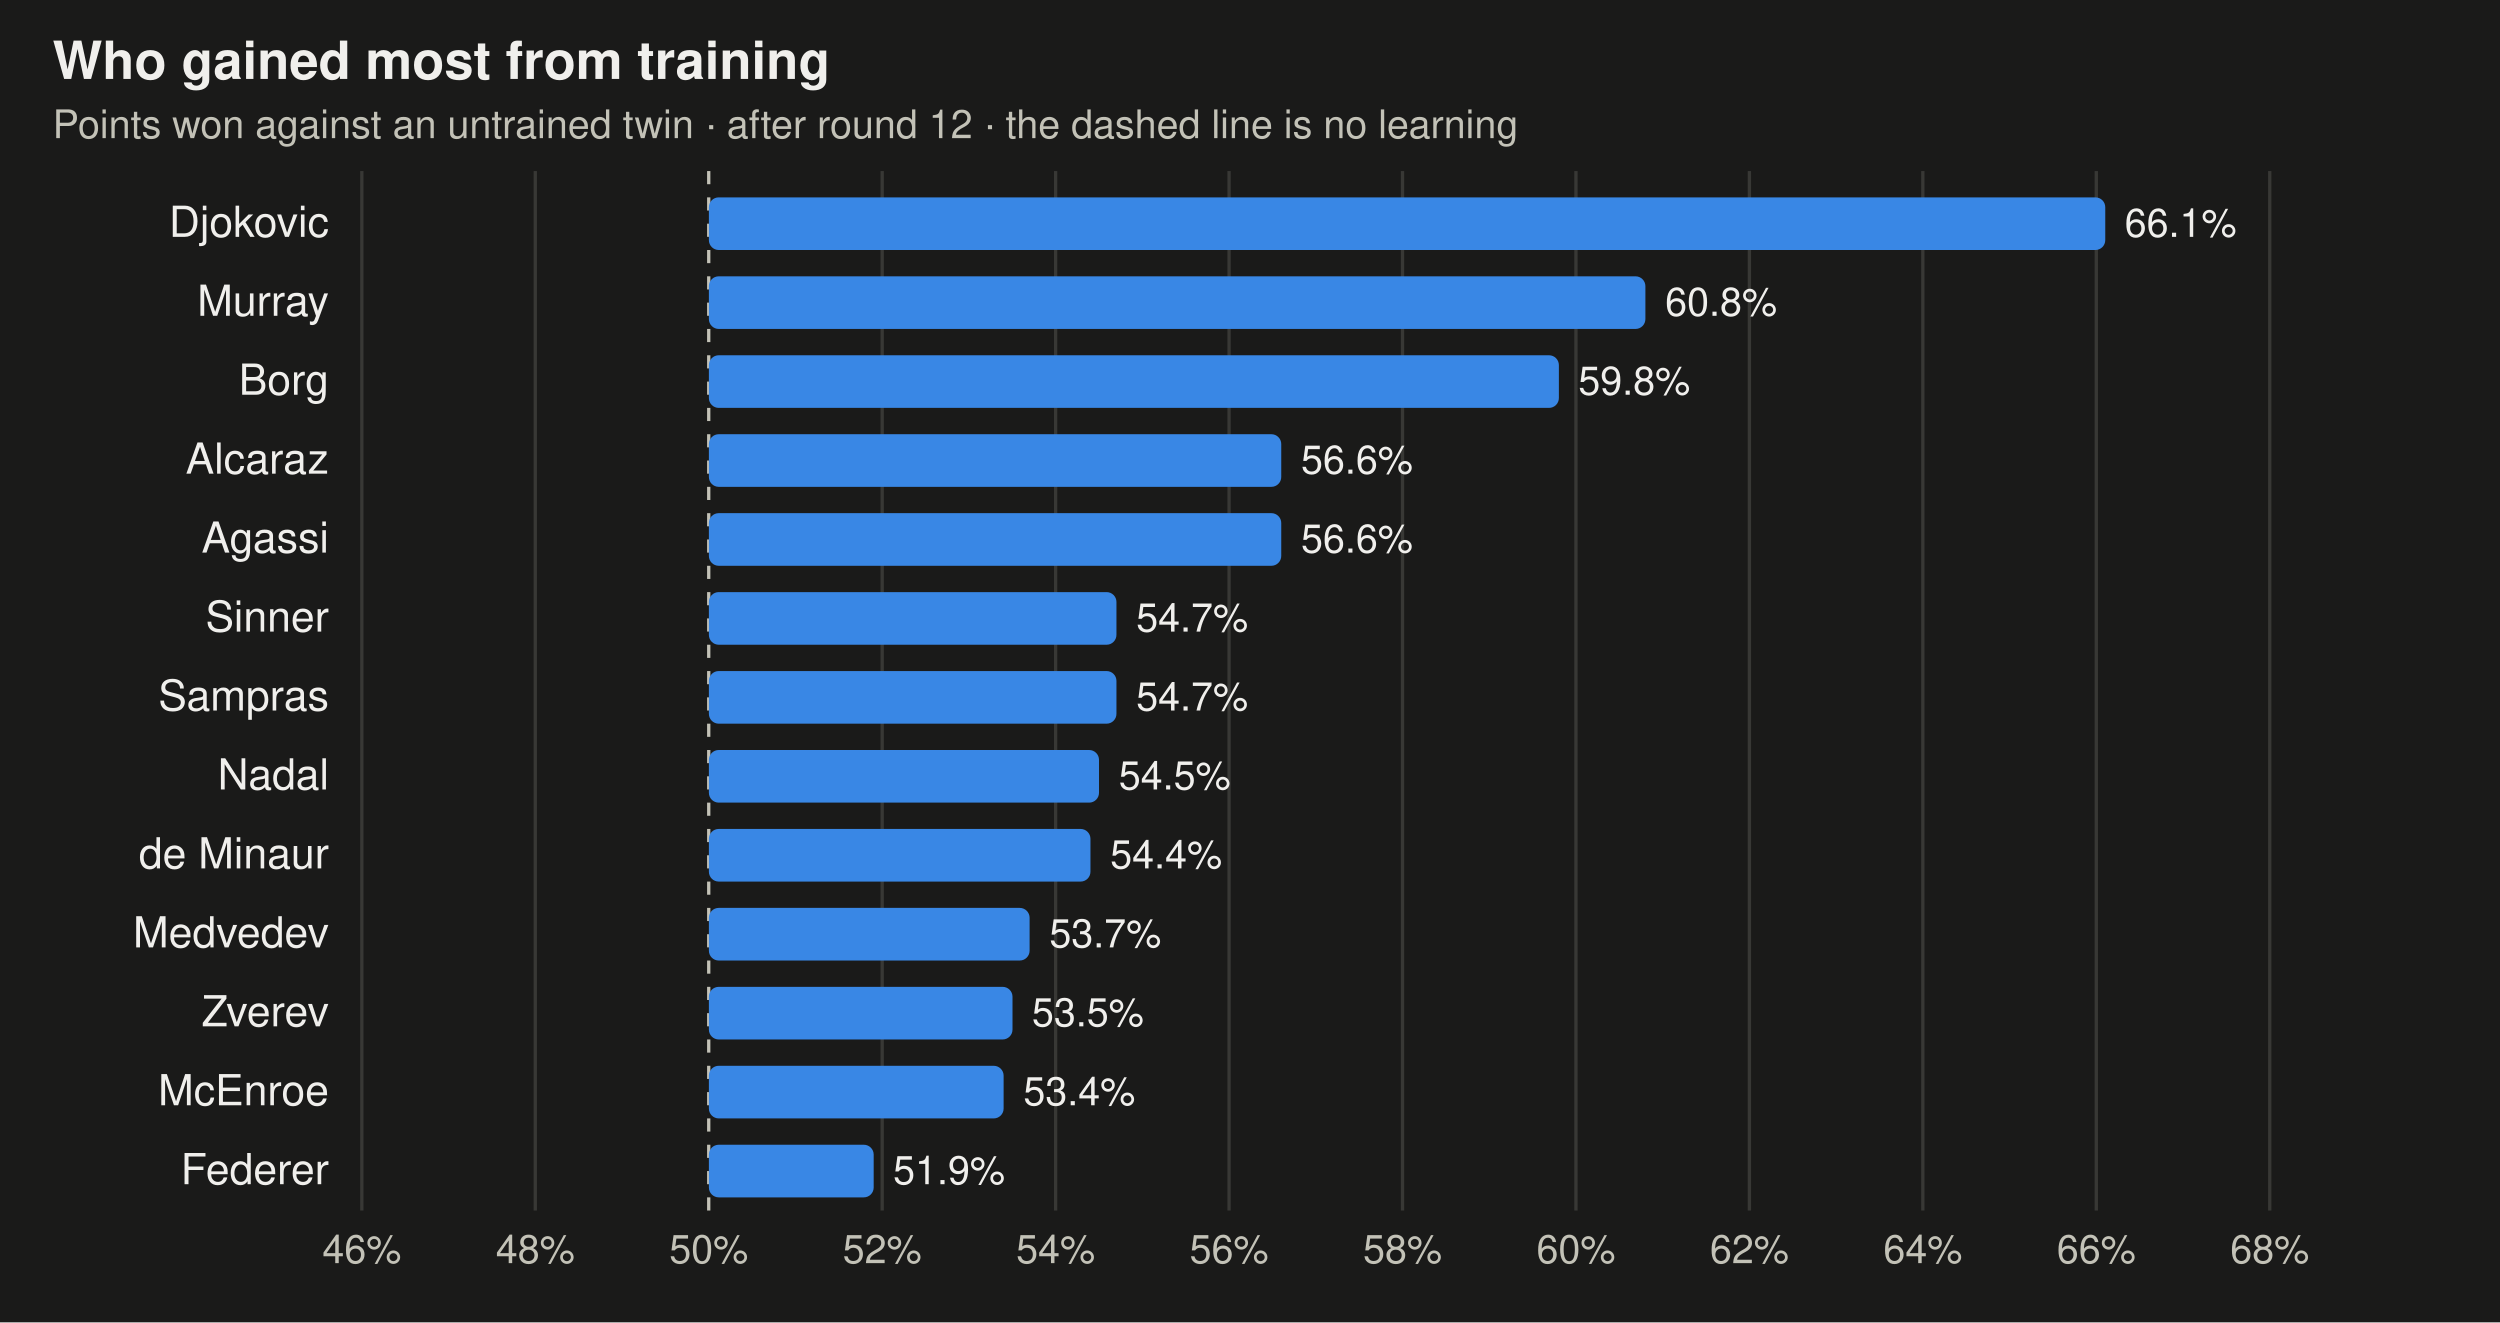
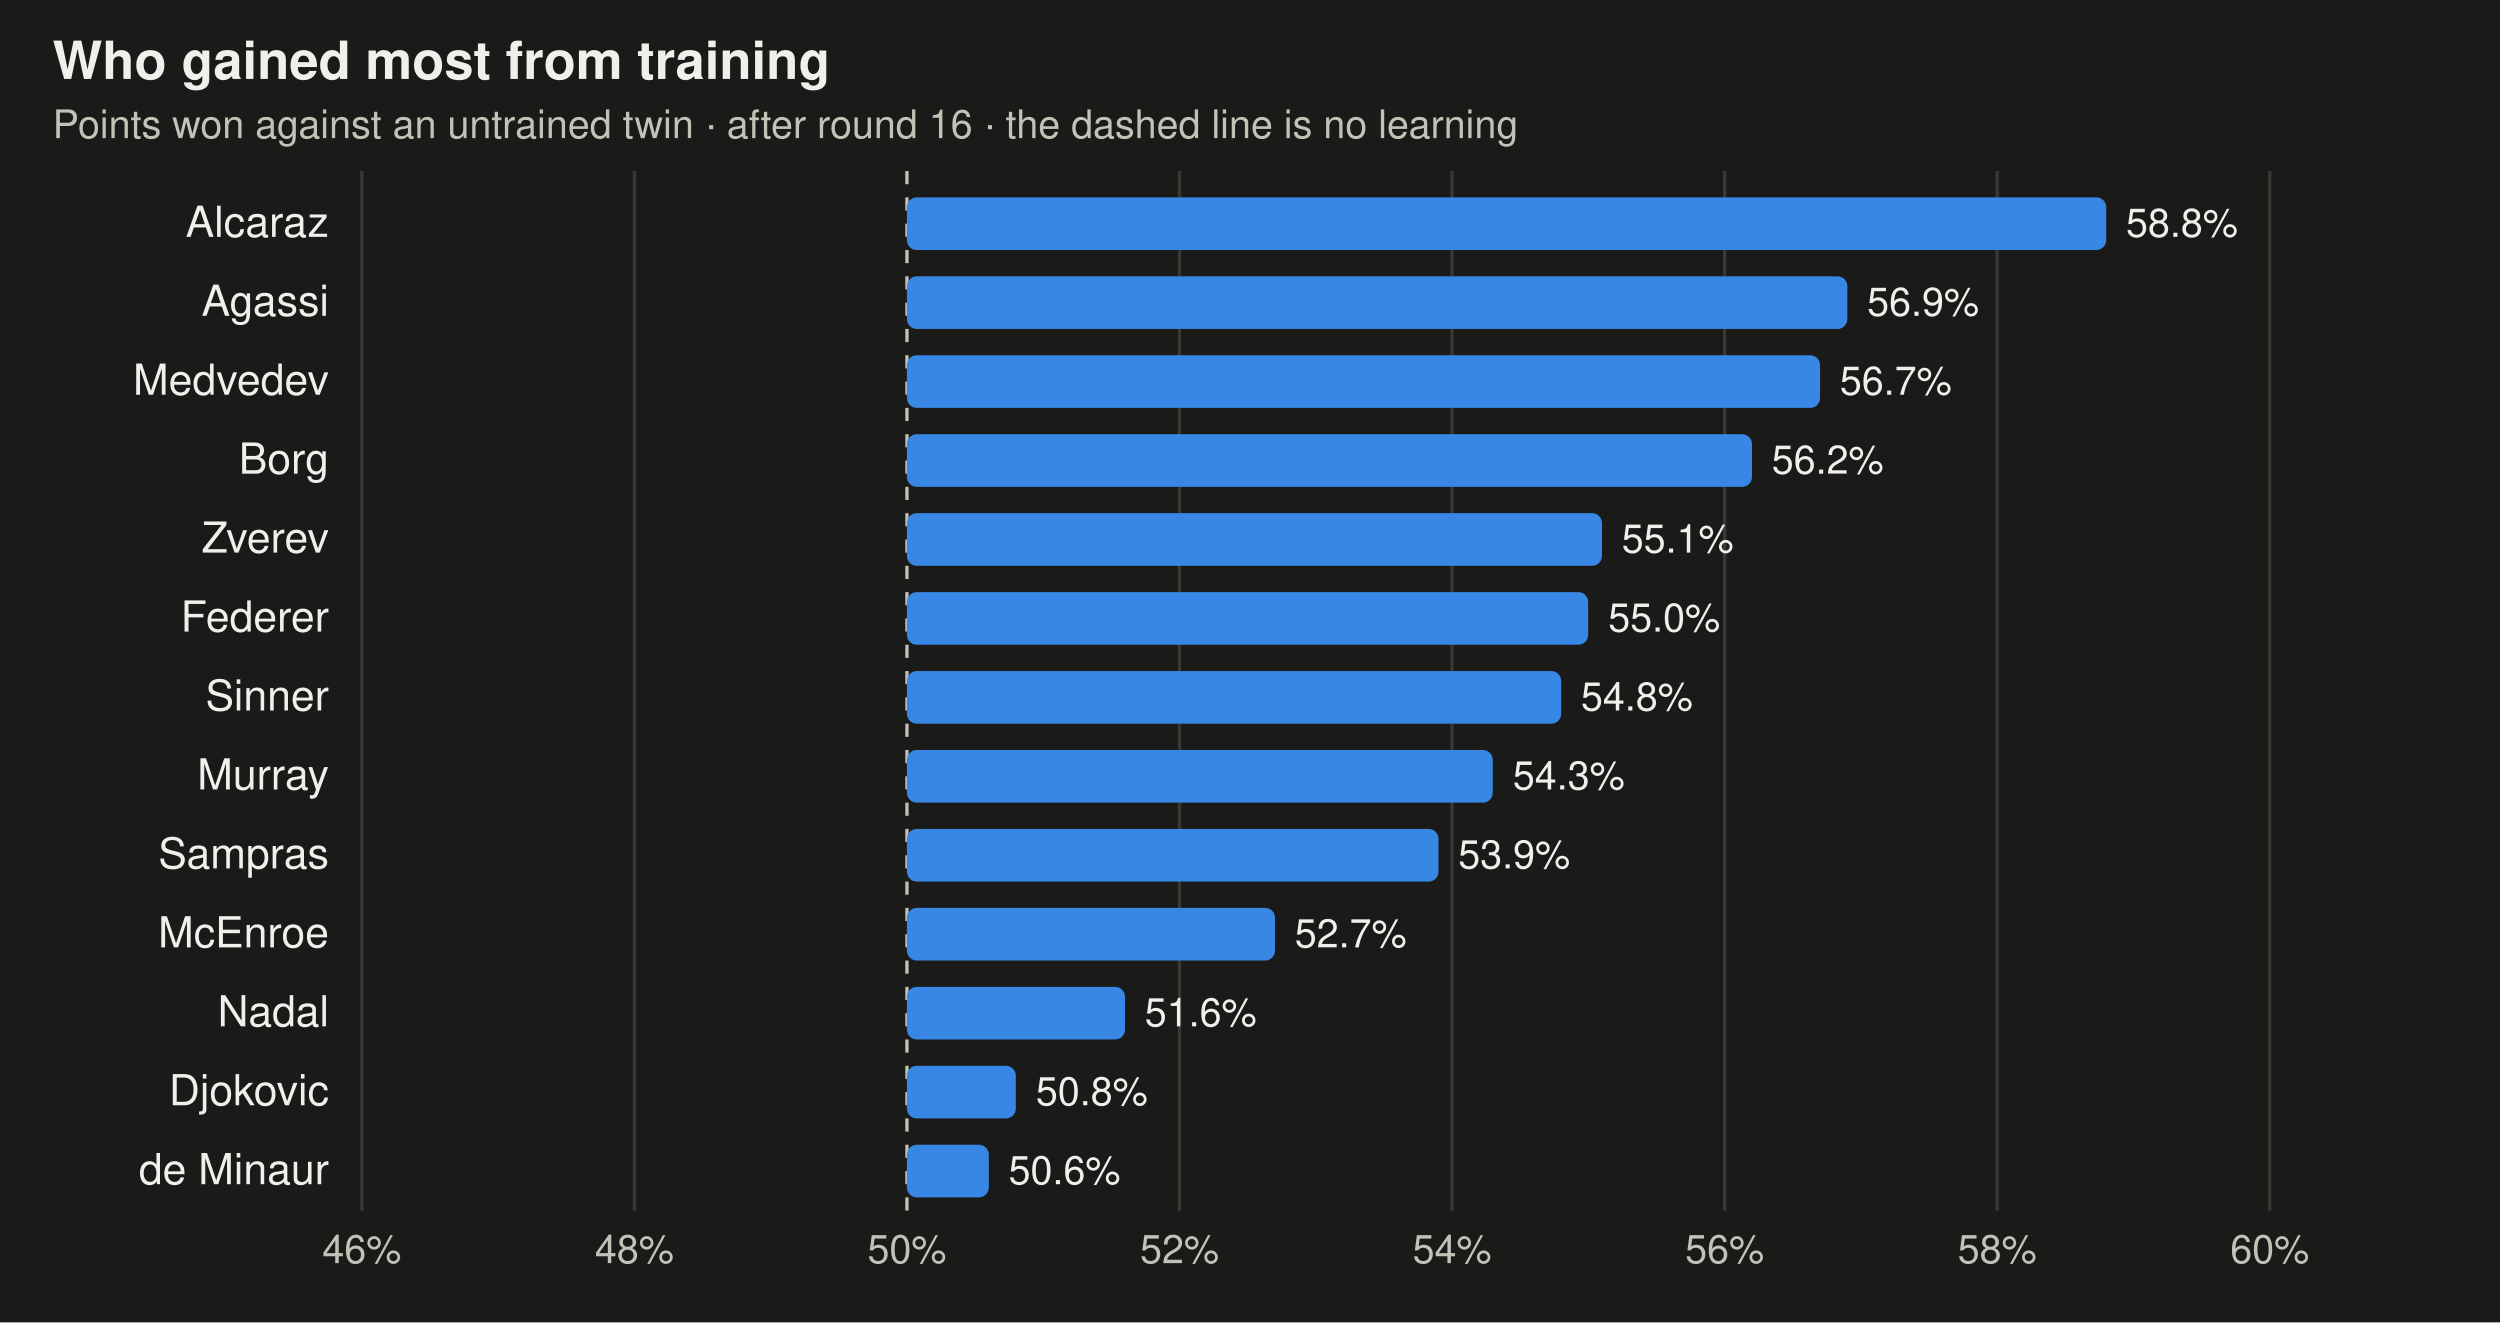
<svg xmlns="http://www.w3.org/2000/svg" viewBox="0 0 760 402" width="760" height="402" font-family="-apple-system,BlinkMacSystemFont,Segoe UI,Helvetica,Arial,sans-serif" role="img" aria-label="Share of points each trained player wins against its untrained twin">
  <rect width="760" height="402" fill="#1a1a19" />
  <text x="16" y="24" font-size="16" font-weight="600" fill="#f0efec">Who gained most from training</text>
-   <text x="16" y="42" font-size="12" fill="#c3c2b7">Points won against an untrained twin · after round 12 · the dashed line is no learning</text>
+   <text x="16" y="42" font-size="12" fill="#c3c2b7">Points won against an untrained twin · after round 16 · the dashed line is no learning</text>
  <line x1="110" x2="110" y1="52" y2="368" stroke="#383835" stroke-width="1" />
  <text x="110" y="384" text-anchor="middle" font-size="12" fill="#c3c2b7">46%</text>
-   <line x1="162.727" x2="162.727" y1="52" y2="368" stroke="#383835" stroke-width="1" />
-   <text x="162.727" y="384" text-anchor="middle" font-size="12" fill="#c3c2b7">48%</text>
-   <line x1="215.455" x2="215.455" y1="52" y2="368" stroke="#c3c2b7" stroke-width="1" stroke-dasharray="4 4" />
-   <text x="215.455" y="384" text-anchor="middle" font-size="12" fill="#c3c2b7">50%</text>
-   <line x1="268.182" x2="268.182" y1="52" y2="368" stroke="#383835" stroke-width="1" />
-   <text x="268.182" y="384" text-anchor="middle" font-size="12" fill="#c3c2b7">52%</text>
-   <line x1="320.909" x2="320.909" y1="52" y2="368" stroke="#383835" stroke-width="1" />
-   <text x="320.909" y="384" text-anchor="middle" font-size="12" fill="#c3c2b7">54%</text>
-   <line x1="373.636" x2="373.636" y1="52" y2="368" stroke="#383835" stroke-width="1" />
-   <text x="373.636" y="384" text-anchor="middle" font-size="12" fill="#c3c2b7">56%</text>
-   <line x1="426.364" x2="426.364" y1="52" y2="368" stroke="#383835" stroke-width="1" />
-   <text x="426.364" y="384" text-anchor="middle" font-size="12" fill="#c3c2b7">58%</text>
-   <line x1="479.091" x2="479.091" y1="52" y2="368" stroke="#383835" stroke-width="1" />
-   <text x="479.091" y="384" text-anchor="middle" font-size="12" fill="#c3c2b7">60%</text>
-   <line x1="531.818" x2="531.818" y1="52" y2="368" stroke="#383835" stroke-width="1" />
-   <text x="531.818" y="384" text-anchor="middle" font-size="12" fill="#c3c2b7">62%</text>
-   <line x1="584.545" x2="584.545" y1="52" y2="368" stroke="#383835" stroke-width="1" />
-   <text x="584.545" y="384" text-anchor="middle" font-size="12" fill="#c3c2b7">64%</text>
-   <line x1="637.273" x2="637.273" y1="52" y2="368" stroke="#383835" stroke-width="1" />
-   <text x="637.273" y="384" text-anchor="middle" font-size="12" fill="#c3c2b7">66%</text>
+   <line x1="192.857" x2="192.857" y1="52" y2="368" stroke="#383835" stroke-width="1" />
+   <text x="192.857" y="384" text-anchor="middle" font-size="12" fill="#c3c2b7">48%</text>
+   <line x1="275.714" x2="275.714" y1="52" y2="368" stroke="#c3c2b7" stroke-width="1" stroke-dasharray="4 4" />
+   <text x="275.714" y="384" text-anchor="middle" font-size="12" fill="#c3c2b7">50%</text>
+   <line x1="358.571" x2="358.571" y1="52" y2="368" stroke="#383835" stroke-width="1" />
+   <text x="358.571" y="384" text-anchor="middle" font-size="12" fill="#c3c2b7">52%</text>
+   <line x1="441.429" x2="441.429" y1="52" y2="368" stroke="#383835" stroke-width="1" />
+   <text x="441.429" y="384" text-anchor="middle" font-size="12" fill="#c3c2b7">54%</text>
+   <line x1="524.286" x2="524.286" y1="52" y2="368" stroke="#383835" stroke-width="1" />
+   <text x="524.286" y="384" text-anchor="middle" font-size="12" fill="#c3c2b7">56%</text>
+   <line x1="607.143" x2="607.143" y1="52" y2="368" stroke="#383835" stroke-width="1" />
+   <text x="607.143" y="384" text-anchor="middle" font-size="12" fill="#c3c2b7">58%</text>
  <line x1="690" x2="690" y1="52" y2="368" stroke="#383835" stroke-width="1" />
-   <text x="690" y="384" text-anchor="middle" font-size="12" fill="#c3c2b7">68%</text>
-   <text x="100" y="72" text-anchor="end" font-size="13" fill="#f0efec">Djokovic</text>
-   <rect x="215.5" y="60" width="424.5" height="16" rx="3" fill="#3987e5" />
-   <text x="645.9" y="72" text-anchor="start" font-size="12" fill="#f0efec">66.1%</text>
-   <text x="100" y="96" text-anchor="end" font-size="13" fill="#f0efec">Murray</text>
-   <rect x="215.5" y="84" width="284.7" height="16" rx="3" fill="#3987e5" />
-   <text x="506.2" y="96" text-anchor="start" font-size="12" fill="#f0efec">60.8%</text>
-   <text x="100" y="120" text-anchor="end" font-size="13" fill="#f0efec">Borg</text>
-   <rect x="215.5" y="108" width="258.4" height="16" rx="3" fill="#3987e5" />
-   <text x="479.8" y="120" text-anchor="start" font-size="12" fill="#f0efec">59.8%</text>
-   <text x="100" y="144" text-anchor="end" font-size="13" fill="#f0efec">Alcaraz</text>
-   <rect x="215.5" y="132" width="174.0" height="16" rx="3" fill="#3987e5" />
-   <text x="395.5" y="144" text-anchor="start" font-size="12" fill="#f0efec">56.6%</text>
-   <text x="100" y="168" text-anchor="end" font-size="13" fill="#f0efec">Agassi</text>
-   <rect x="215.5" y="156" width="174.0" height="16" rx="3" fill="#3987e5" />
-   <text x="395.5" y="168" text-anchor="start" font-size="12" fill="#f0efec">56.6%</text>
-   <text x="100" y="192" text-anchor="end" font-size="13" fill="#f0efec">Sinner</text>
-   <rect x="215.5" y="180" width="123.9" height="16" rx="3" fill="#3987e5" />
-   <text x="345.4" y="192" text-anchor="start" font-size="12" fill="#f0efec">54.7%</text>
-   <text x="100" y="216" text-anchor="end" font-size="13" fill="#f0efec">Sampras</text>
-   <rect x="215.5" y="204" width="123.9" height="16" rx="3" fill="#3987e5" />
-   <text x="345.4" y="216" text-anchor="start" font-size="12" fill="#f0efec">54.7%</text>
-   <text x="100" y="240" text-anchor="end" font-size="13" fill="#f0efec">Nadal</text>
-   <rect x="215.5" y="228" width="118.6" height="16" rx="3" fill="#3987e5" />
-   <text x="340.1" y="240" text-anchor="start" font-size="12" fill="#f0efec">54.5%</text>
-   <text x="100" y="264" text-anchor="end" font-size="13" fill="#f0efec">de Minaur</text>
-   <rect x="215.5" y="252" width="116.0" height="16" rx="3" fill="#3987e5" />
-   <text x="337.5" y="264" text-anchor="start" font-size="12" fill="#f0efec">54.4%</text>
-   <text x="100" y="288" text-anchor="end" font-size="13" fill="#f0efec">Medvedev</text>
-   <rect x="215.5" y="276" width="97.5" height="16" rx="3" fill="#3987e5" />
-   <text x="319.0" y="288" text-anchor="start" font-size="12" fill="#f0efec">53.7%</text>
-   <text x="100" y="312" text-anchor="end" font-size="13" fill="#f0efec">Zverev</text>
-   <rect x="215.5" y="300" width="92.3" height="16" rx="3" fill="#3987e5" />
-   <text x="313.7" y="312" text-anchor="start" font-size="12" fill="#f0efec">53.5%</text>
-   <text x="100" y="336" text-anchor="end" font-size="13" fill="#f0efec">McEnroe</text>
-   <rect x="215.5" y="324" width="89.6" height="16" rx="3" fill="#3987e5" />
-   <text x="311.1" y="336" text-anchor="start" font-size="12" fill="#f0efec">53.4%</text>
-   <text x="100" y="360" text-anchor="end" font-size="13" fill="#f0efec">Federer</text>
-   <rect x="215.5" y="348" width="50.1" height="16" rx="3" fill="#3987e5" />
-   <text x="271.5" y="360" text-anchor="start" font-size="12" fill="#f0efec">51.9%</text>
+   <text x="690" y="384" text-anchor="middle" font-size="12" fill="#c3c2b7">60%</text>
+   <text x="100" y="72" text-anchor="end" font-size="13" fill="#f0efec">Alcaraz</text>
+   <rect x="275.7" y="60" width="364.6" height="16" rx="3" fill="#3987e5" />
+   <text x="646.3" y="72" text-anchor="start" font-size="12" fill="#f0efec">58.8%</text>
+   <text x="100" y="96" text-anchor="end" font-size="13" fill="#f0efec">Agassi</text>
+   <rect x="275.7" y="84" width="285.9" height="16" rx="3" fill="#3987e5" />
+   <text x="567.6" y="96" text-anchor="start" font-size="12" fill="#f0efec">56.9%</text>
+   <text x="100" y="120" text-anchor="end" font-size="13" fill="#f0efec">Medvedev</text>
+   <rect x="275.7" y="108" width="277.6" height="16" rx="3" fill="#3987e5" />
+   <text x="559.3" y="120" text-anchor="start" font-size="12" fill="#f0efec">56.7%</text>
+   <text x="100" y="144" text-anchor="end" font-size="13" fill="#f0efec">Borg</text>
+   <rect x="275.7" y="132" width="256.9" height="16" rx="3" fill="#3987e5" />
+   <text x="538.6" y="144" text-anchor="start" font-size="12" fill="#f0efec">56.2%</text>
+   <text x="100" y="168" text-anchor="end" font-size="13" fill="#f0efec">Zverev</text>
+   <rect x="275.7" y="156" width="211.3" height="16" rx="3" fill="#3987e5" />
+   <text x="493.0" y="168" text-anchor="start" font-size="12" fill="#f0efec">55.1%</text>
+   <text x="100" y="192" text-anchor="end" font-size="13" fill="#f0efec">Federer</text>
+   <rect x="275.7" y="180" width="207.1" height="16" rx="3" fill="#3987e5" />
+   <text x="488.9" y="192" text-anchor="start" font-size="12" fill="#f0efec">55.0%</text>
+   <text x="100" y="216" text-anchor="end" font-size="13" fill="#f0efec">Sinner</text>
+   <rect x="275.7" y="204" width="198.9" height="16" rx="3" fill="#3987e5" />
+   <text x="480.6" y="216" text-anchor="start" font-size="12" fill="#f0efec">54.8%</text>
+   <text x="100" y="240" text-anchor="end" font-size="13" fill="#f0efec">Murray</text>
+   <rect x="275.7" y="228" width="178.1" height="16" rx="3" fill="#3987e5" />
+   <text x="459.9" y="240" text-anchor="start" font-size="12" fill="#f0efec">54.3%</text>
+   <text x="100" y="264" text-anchor="end" font-size="13" fill="#f0efec">Sampras</text>
+   <rect x="275.7" y="252" width="161.6" height="16" rx="3" fill="#3987e5" />
+   <text x="443.3" y="264" text-anchor="start" font-size="12" fill="#f0efec">53.9%</text>
+   <text x="100" y="288" text-anchor="end" font-size="13" fill="#f0efec">McEnroe</text>
+   <rect x="275.7" y="276" width="111.9" height="16" rx="3" fill="#3987e5" />
+   <text x="393.6" y="288" text-anchor="start" font-size="12" fill="#f0efec">52.7%</text>
+   <text x="100" y="312" text-anchor="end" font-size="13" fill="#f0efec">Nadal</text>
+   <rect x="275.7" y="300" width="66.3" height="16" rx="3" fill="#3987e5" />
+   <text x="348.0" y="312" text-anchor="start" font-size="12" fill="#f0efec">51.6%</text>
+   <text x="100" y="336" text-anchor="end" font-size="13" fill="#f0efec">Djokovic</text>
+   <rect x="275.7" y="324" width="33.1" height="16" rx="3" fill="#3987e5" />
+   <text x="314.9" y="336" text-anchor="start" font-size="12" fill="#f0efec">50.8%</text>
+   <text x="100" y="360" text-anchor="end" font-size="13" fill="#f0efec">de Minaur</text>
+   <rect x="275.7" y="348" width="24.9" height="16" rx="3" fill="#3987e5" />
+   <text x="306.6" y="360" text-anchor="start" font-size="12" fill="#f0efec">50.6%</text>
</svg>
